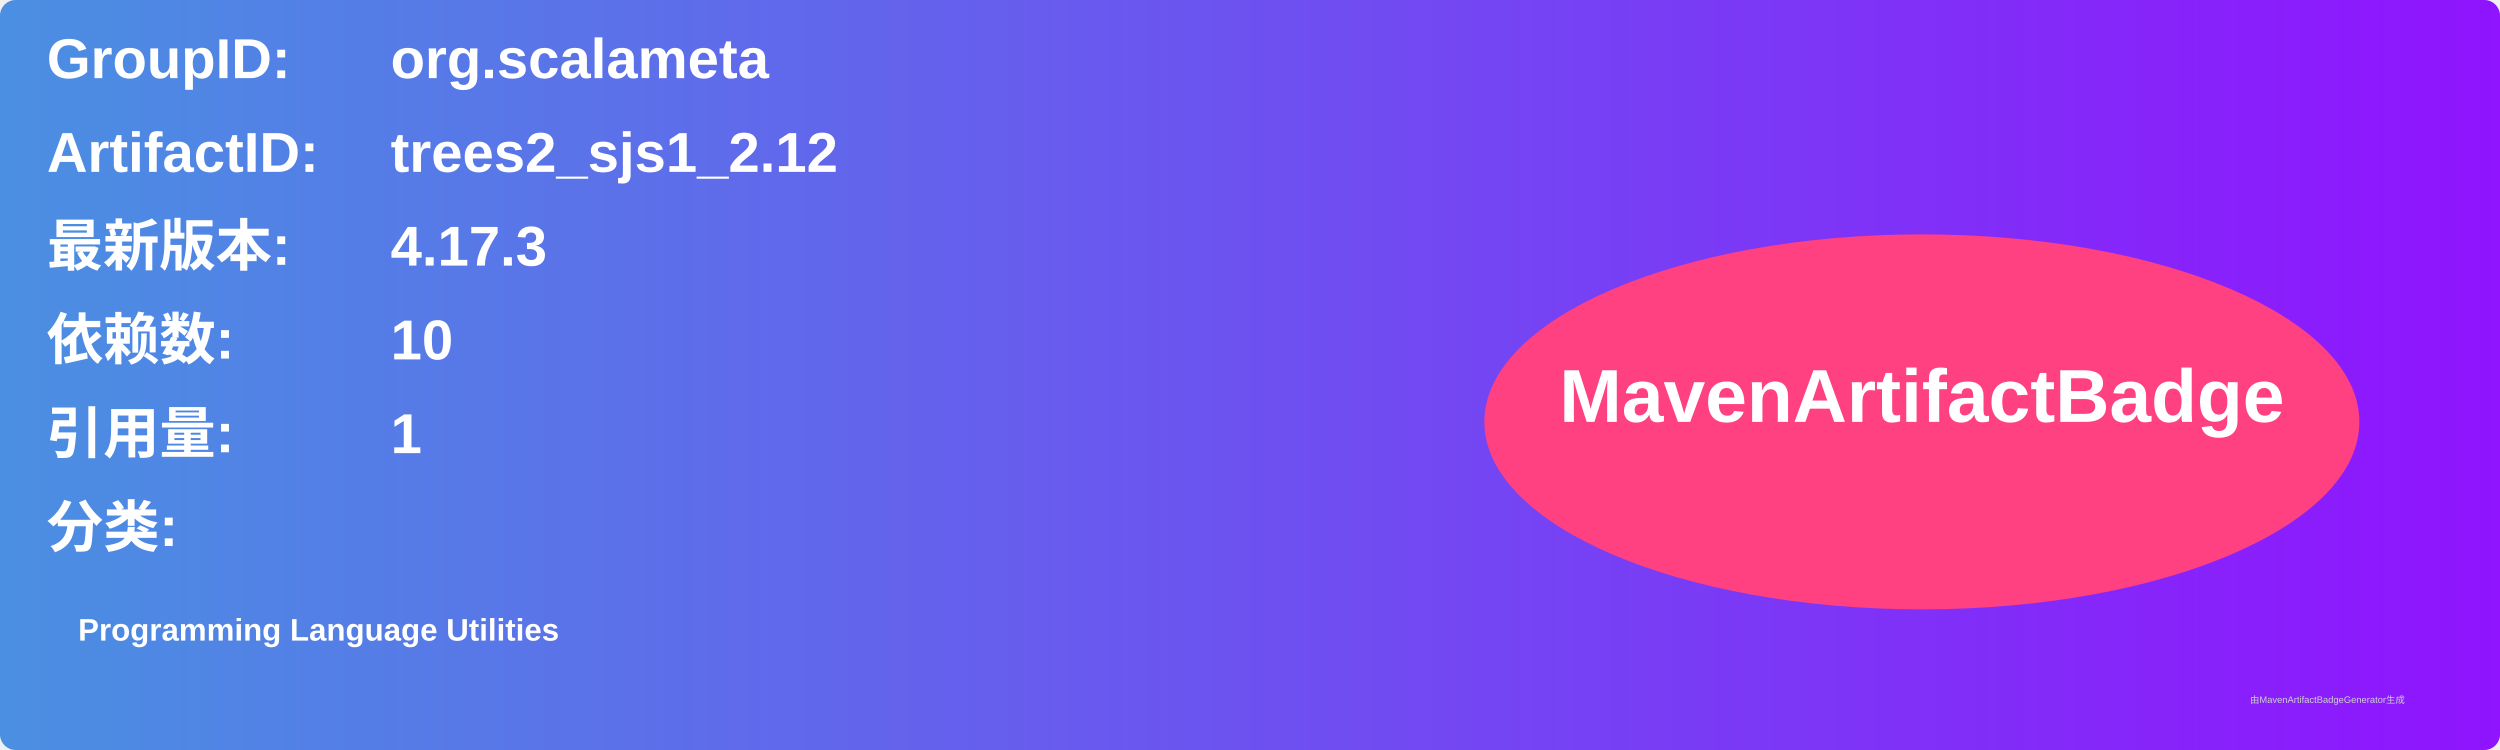
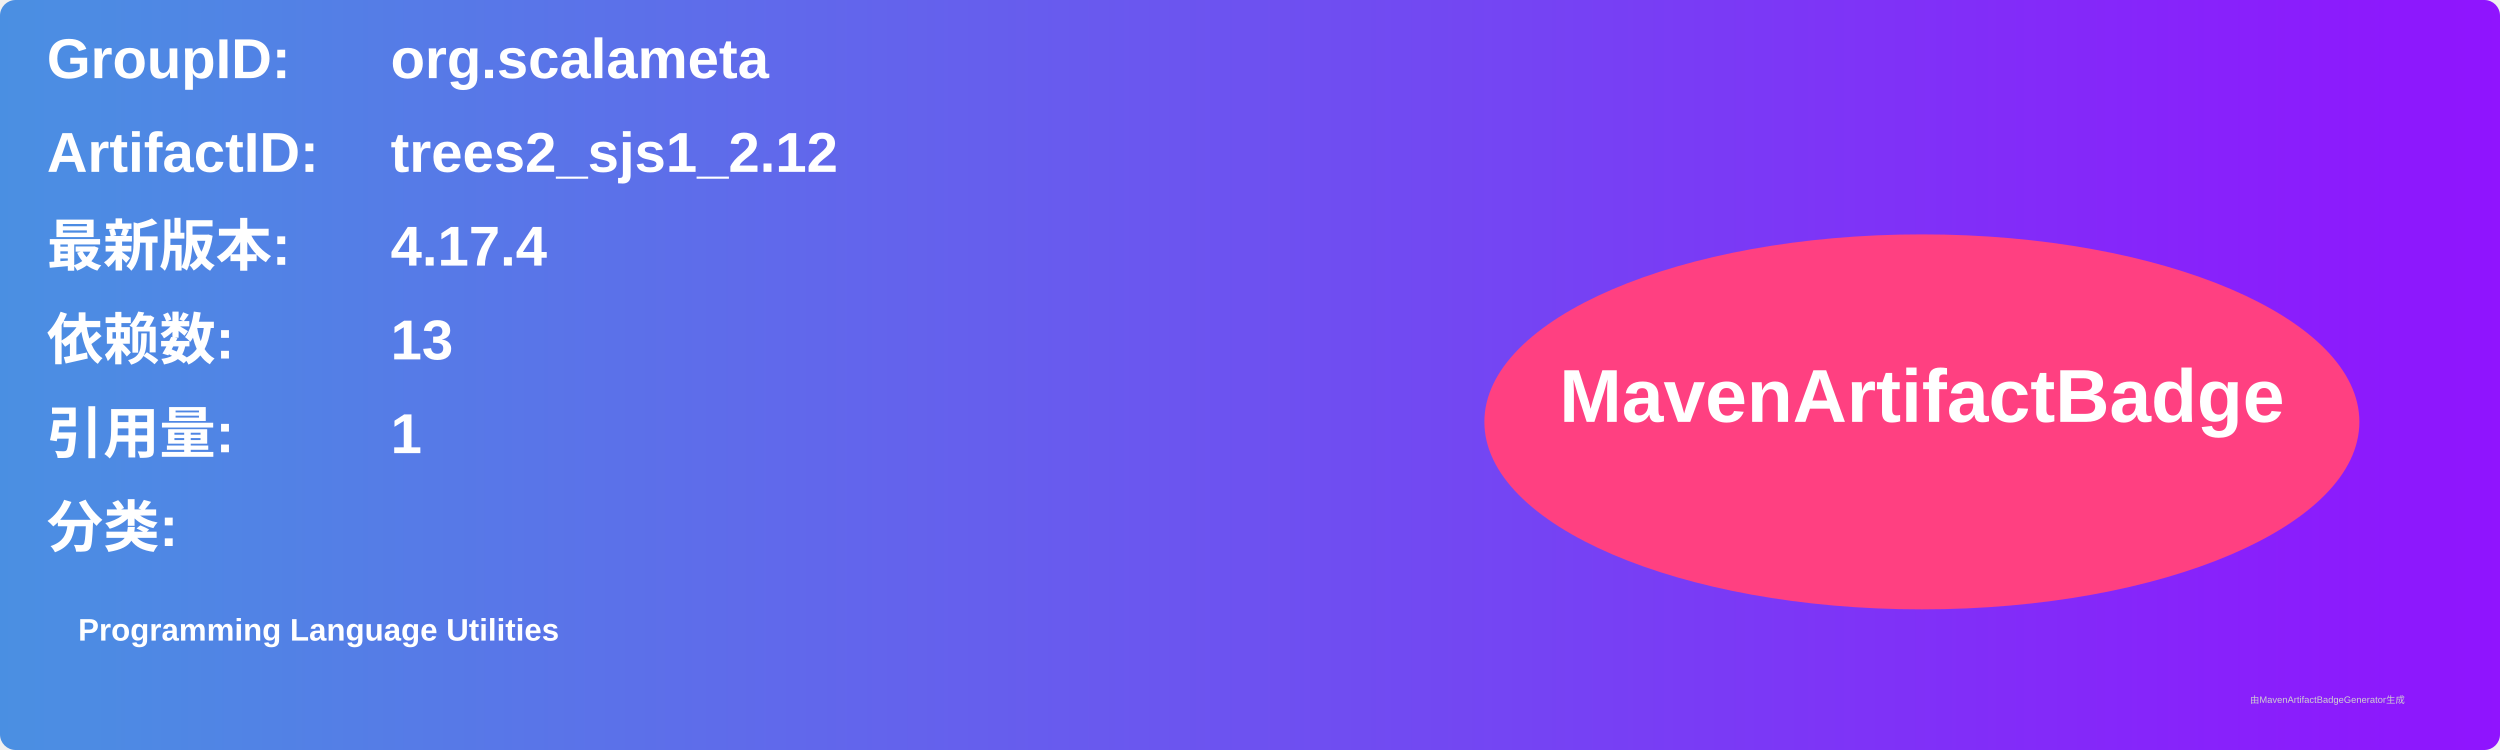
<svg xmlns="http://www.w3.org/2000/svg" width="800" height="240" viewBox="0 0 800 240">
  <linearGradient id="grad" x1="0%" y1="0%" x2="100%" y2="0%">
    <stop offset="0%" stop-color="#4a90e2" />
    <stop offset="100%" stop-color="#9013fe" />
  </linearGradient>
  <rect width="100%" height="100%" rx="5" ry="5" fill="url(#grad)" />
  <g transform="translate(15, 15)">
    <text x="0" y="10" font-family="Arial" font-size="18" fill="white" font-weight="bold" width="260">GroupID:</text>
    <text x="110" y="10" font-family="Arial" font-size="18" fill="white" font-weight="bold" width="460">org.scalameta</text>
    <text x="0" y="40" font-family="Arial" font-size="18" fill="white" font-weight="bold" width="260">ArtifactID:</text>
    <text x="110" y="40" font-family="Arial" font-size="18" fill="white" font-weight="bold" width="460">trees2_sjs1_2.12</text>
    <text x="0" y="70" font-family="Arial" font-size="18" fill="white" font-weight="bold">最新版本:</text>
    <text x="110" y="70" font-family="Arial" font-size="18" fill="white" font-weight="bold">
-       <tspan font-weight="bold">4.17.3</tspan>
+       <tspan font-weight="bold">4.17.4</tspan>
    </text>
    <text x="0" y="100" font-family="Arial" font-size="18" fill="white" font-weight="bold">依赖数: </text>
    <text x="110" y="100" font-family="Arial" font-size="18" fill="white">
-       <tspan font-weight="bold">10</tspan>
+       <tspan font-weight="bold">13</tspan>
    </text>
    <text x="0" y="130" font-family="Arial" font-size="18" fill="white" font-weight="bold">引用量: </text>
    <text x="110" y="130" font-family="Arial" font-size="18" fill="white">
      <tspan font-weight="bold">1</tspan>
    </text>
    <text x="0" y="160" font-family="Arial" font-size="18" fill="white" font-weight="bold">分类:</text>
    <text x="10" y="190" font-family="Arial" font-size="10" fill="white">
      <tspan font-weight="bold">Programming Language Utilities</tspan>
    </text>
    <ellipse cx="600" cy="120" rx="140" ry="60" fill="#ff4081" />
    <text x="600" y="120" text-anchor="middle" font-family="Arial" font-size="24" fill="white" font-weight="bold">MavenArtifactBadge</text>
  </g>
  <text x="720" y="225" font-family="Arial" font-size="3" fill="#d0d0d0">由MavenArtifactBadgeGenerator生成</text>
</svg>
